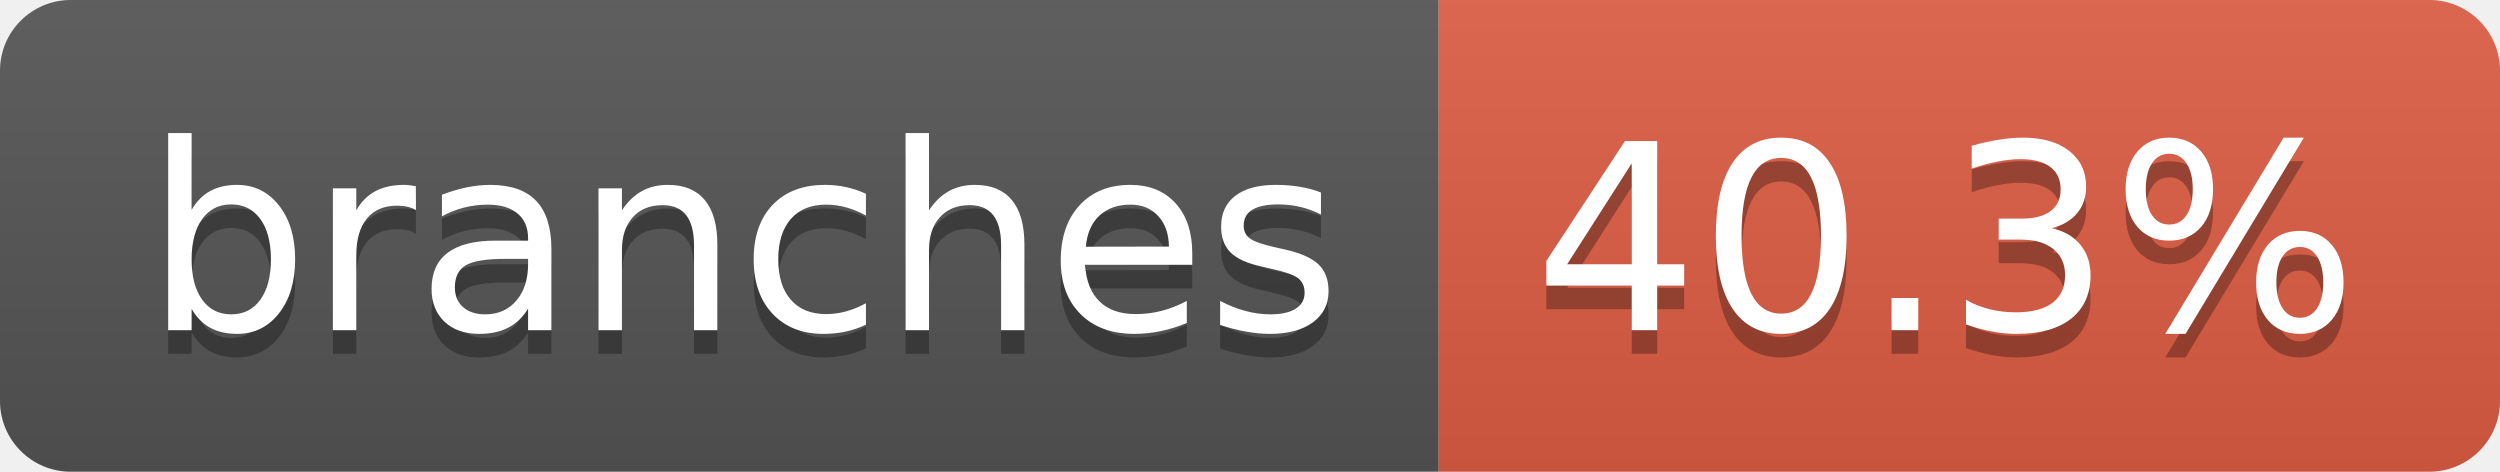
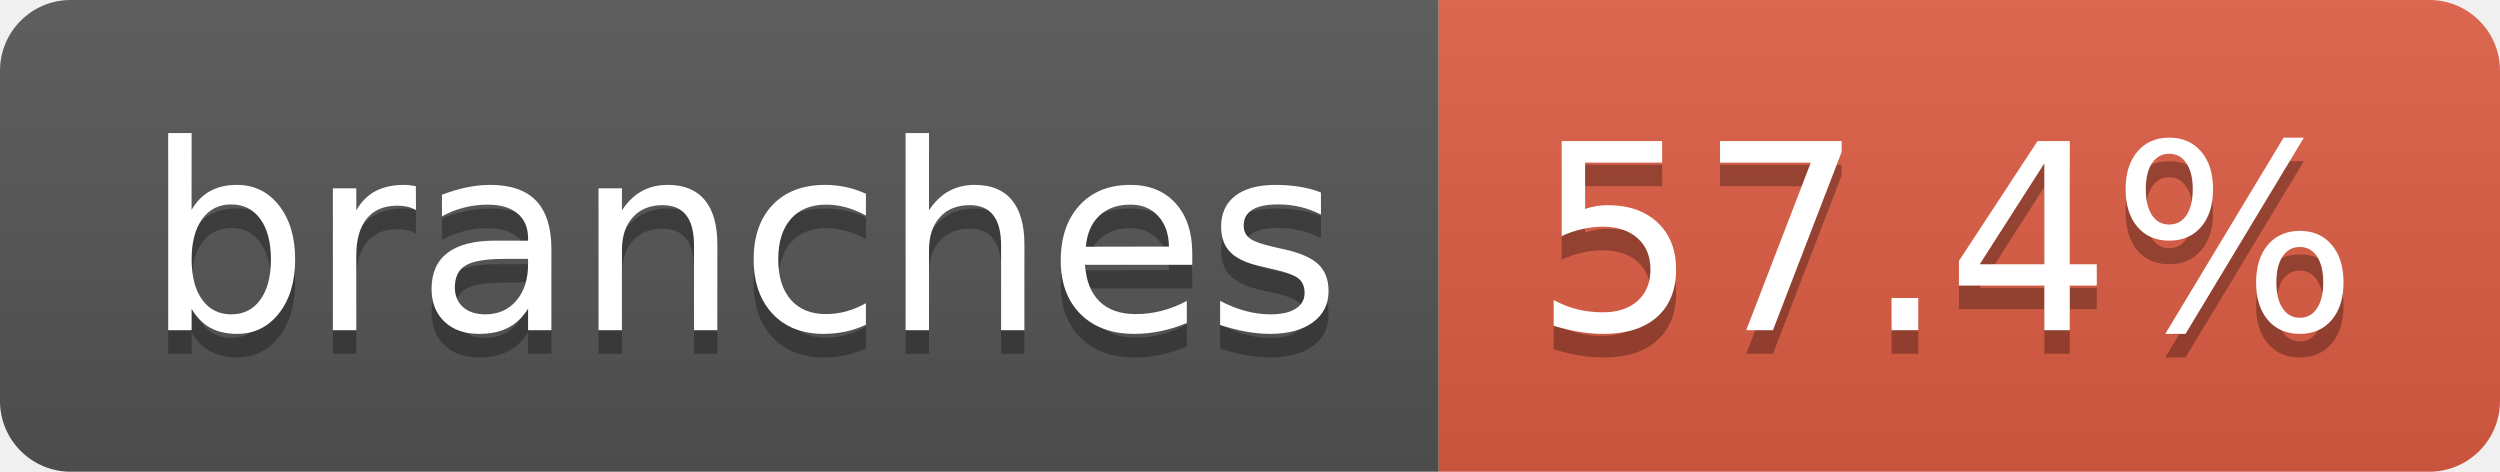
- <svg xmlns="http://www.w3.org/2000/svg" width="106" height="20" role="img" aria-label="branches: 40.3%">
+ <svg xmlns="http://www.w3.org/2000/svg" width="106" height="20" role="img" aria-label="branches: 57.4%">
  <linearGradient id="s" x2="0" y2="100%">
    <stop offset="0" stop-color="#bbb" stop-opacity=".1" />
    <stop offset="1" stop-opacity=".1" />
  </linearGradient>
  <clipPath id="r">
    <rect width="106" height="20" rx="3" fill="#fff" />
  </clipPath>
  <g clip-path="url(#r)">
    <rect width="61" height="20" fill="#555" />
    <rect x="61" width="45" height="20" fill="#e05d44" />
    <rect width="106" height="20" fill="url(#s)" />
  </g>
  <g fill="#fff" text-anchor="middle" font-family="Verdana,Geneva,DejaVu Sans,sans-serif" text-rendering="geometricPrecision" font-size="110">
    <text aria-hidden="true" x="315" y="150" fill="#010101" fill-opacity=".3" transform="scale(.1)" textLength="507">branches</text>
    <text x="315" y="140" transform="scale(.1)" fill="#fff" textLength="507">branches</text>
-     <text aria-hidden="true" x="825" y="150" fill="#010101" fill-opacity=".3" transform="scale(.1)" textLength="350">40.3%</text>
-     <text x="825" y="140" transform="scale(.1)" fill="#fff" textLength="350">40.3%</text>
+     <text aria-hidden="true" x="825" y="150" fill="#010101" fill-opacity=".3" transform="scale(.1)" textLength="350">57.4%</text>
+     <text x="825" y="140" transform="scale(.1)" fill="#fff" textLength="350">57.4%</text>
  </g>
</svg>
